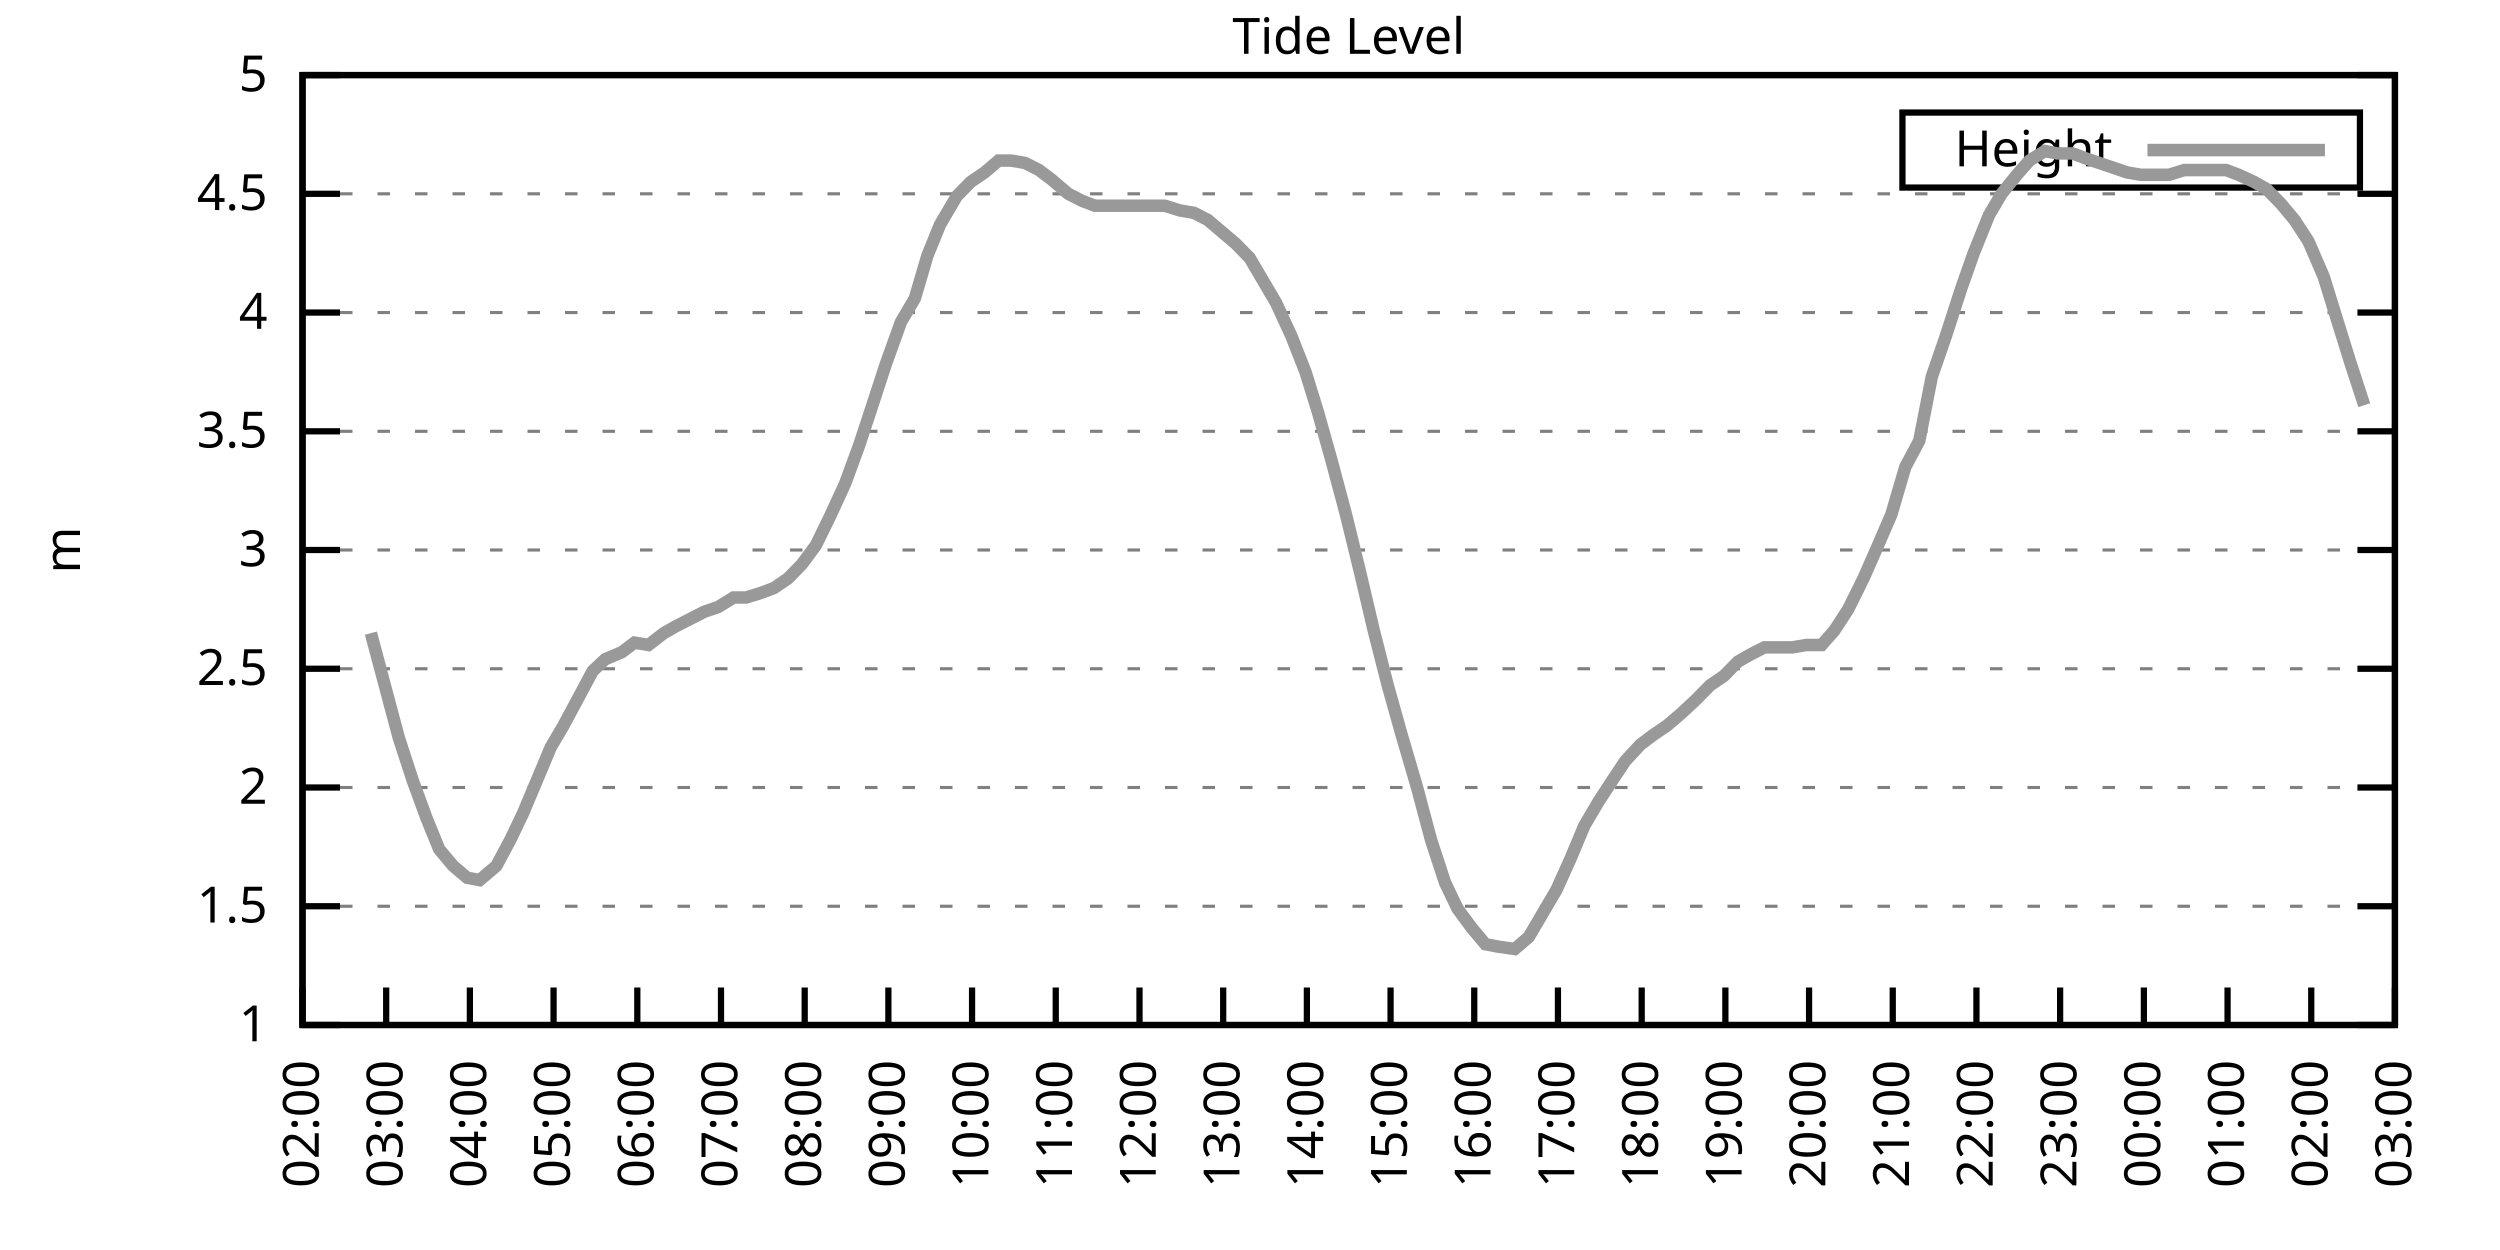
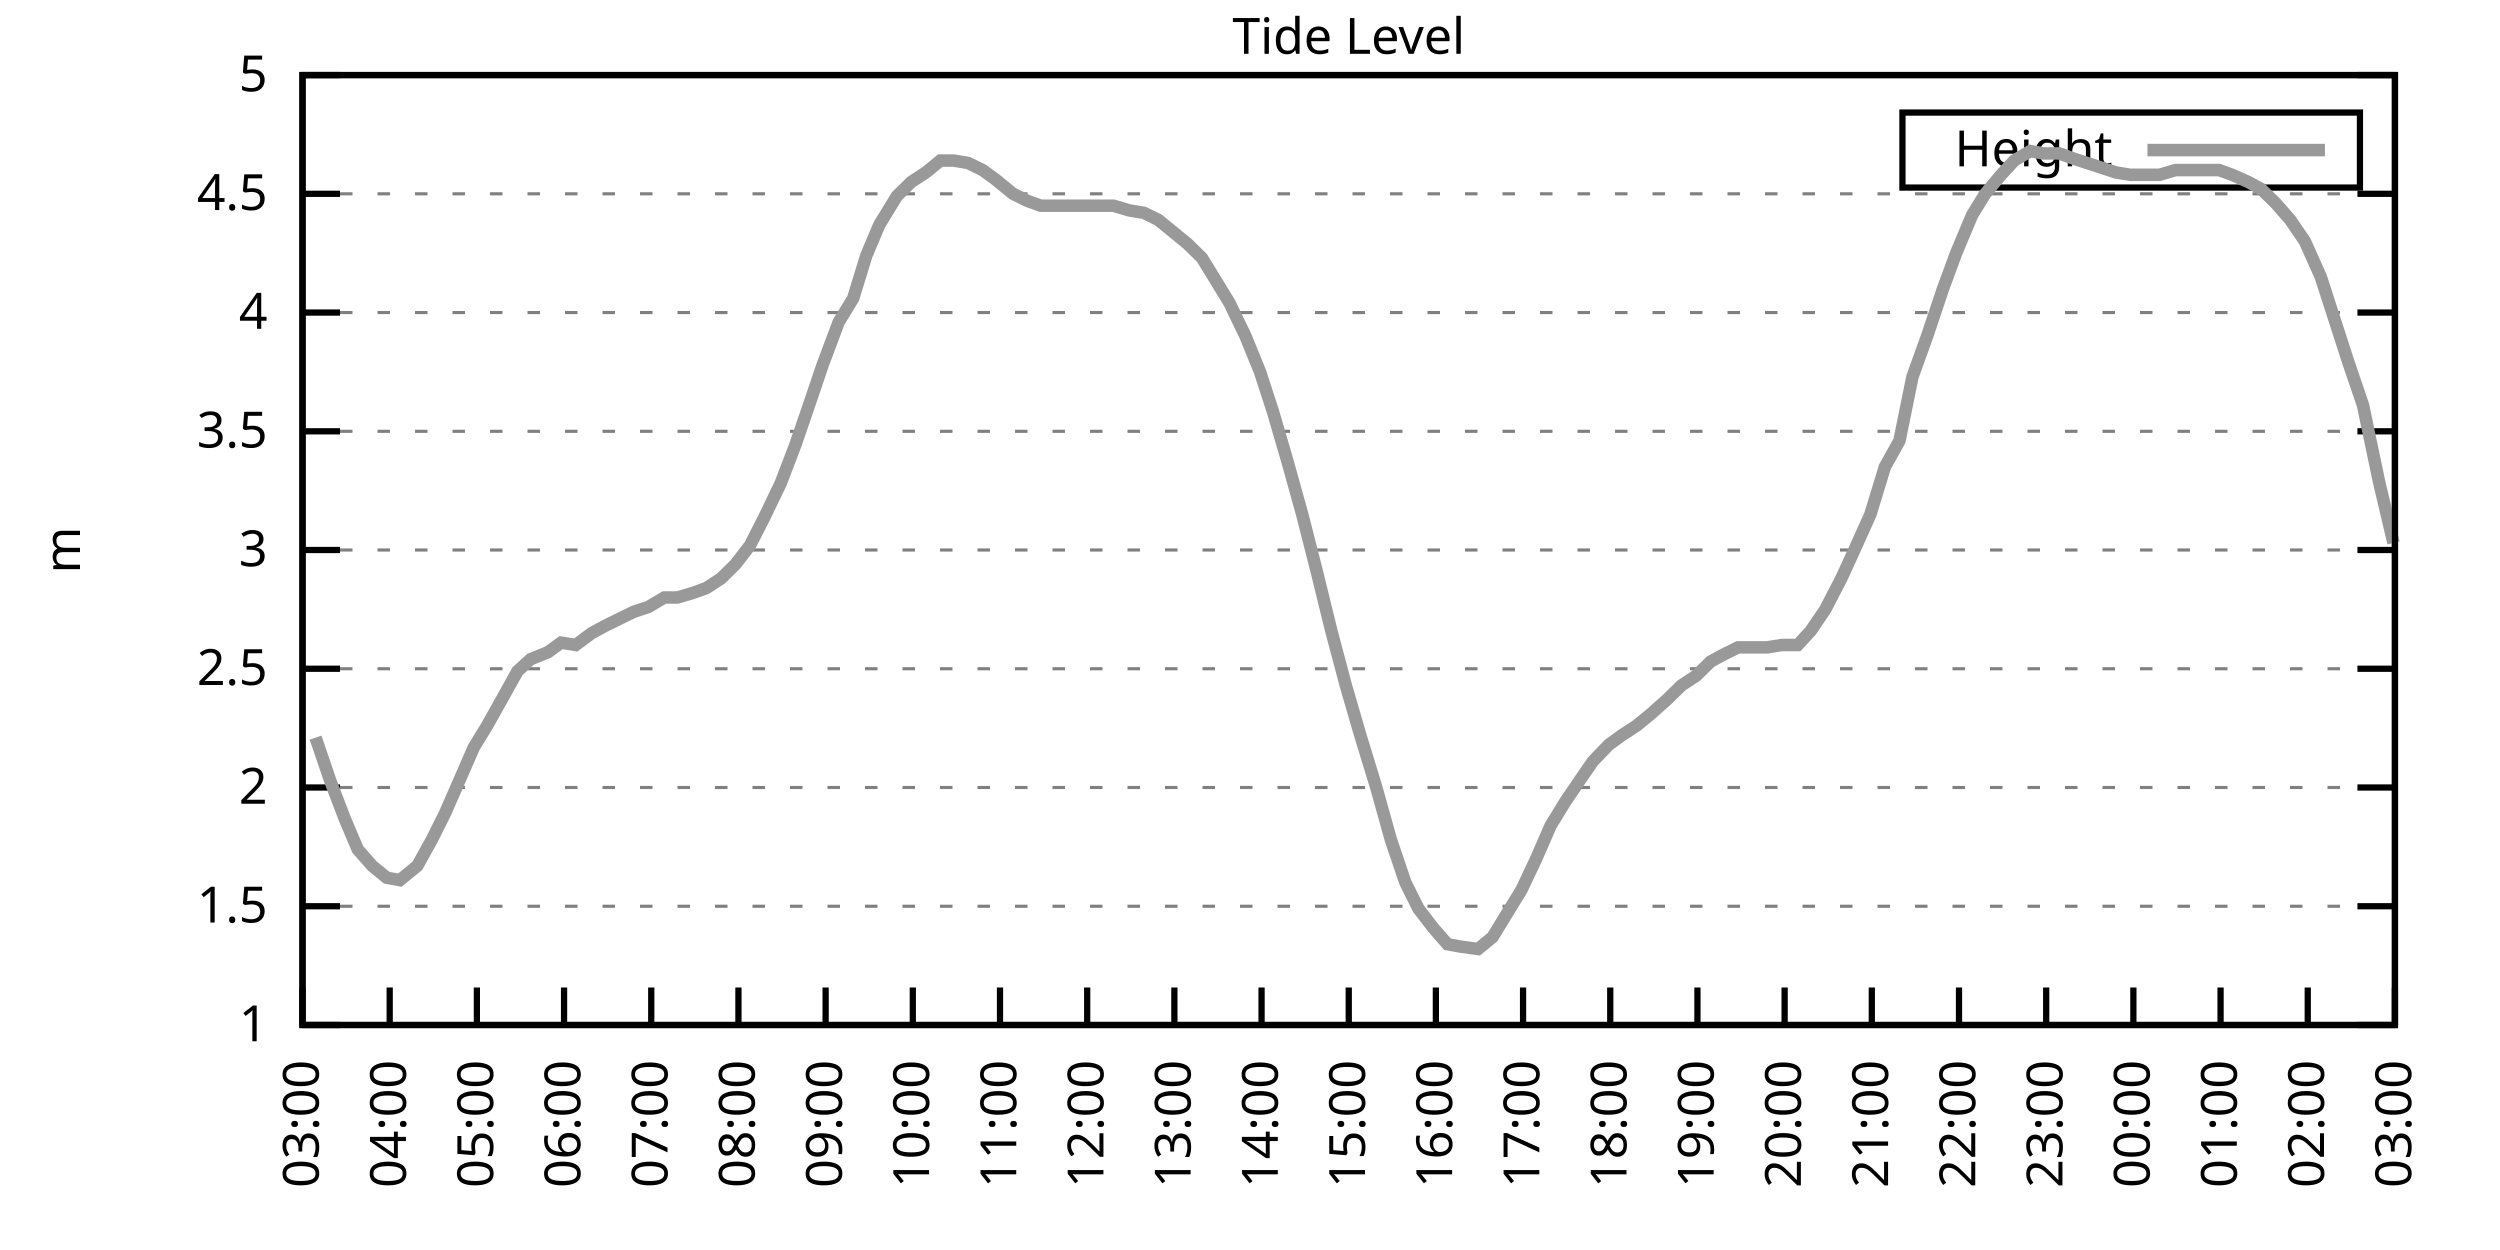
<svg xmlns="http://www.w3.org/2000/svg" xmlns:xlink="http://www.w3.org/1999/xlink" width="400" height="200" viewBox="0 0 400 200">
  <g id="gnuplot_canvas">
    <rect x="0" y="0" width="400" height="200" fill="none" />
    <defs>
      <circle id="gpDot" r="0.5" stroke-width="0.5" stroke="currentColor" />
      <path id="gpPt0" stroke-width="0.333" stroke="currentColor" d="M-1,0 h2 M0,-1 v2" />
      <path id="gpPt1" stroke-width="0.333" stroke="currentColor" d="M-1,-1 L1,1 M1,-1 L-1,1" />
      <path id="gpPt2" stroke-width="0.333" stroke="currentColor" d="M-1,0 L1,0 M0,-1 L0,1 M-1,-1 L1,1 M-1,1 L1,-1" />
      <rect id="gpPt3" stroke-width="0.333" stroke="currentColor" x="-1" y="-1" width="2" height="2" />
      <rect id="gpPt4" stroke-width="0.333" stroke="currentColor" fill="currentColor" x="-1" y="-1" width="2" height="2" />
      <circle id="gpPt5" stroke-width="0.333" stroke="currentColor" cx="0" cy="0" r="1" />
      <use xlink:href="#gpPt5" id="gpPt6" fill="currentColor" stroke="none" />
      <path id="gpPt7" stroke-width="0.333" stroke="currentColor" d="M0,-1.33 L-1.33,0.67 L1.33,0.67 z" />
      <use xlink:href="#gpPt7" id="gpPt8" fill="currentColor" stroke="none" />
      <use xlink:href="#gpPt7" id="gpPt9" stroke="currentColor" transform="rotate(180)" />
      <use xlink:href="#gpPt9" id="gpPt10" fill="currentColor" stroke="none" />
      <use xlink:href="#gpPt3" id="gpPt11" stroke="currentColor" transform="rotate(45)" />
      <use xlink:href="#gpPt11" id="gpPt12" fill="currentColor" stroke="none" />
      <path id="gpPt13" stroke-width="0.333" stroke="currentColor" d="M0,1.330 L1.265,0.411 L0.782,-1.067 L-0.782,-1.076 L-1.265,0.411 z" />
      <use xlink:href="#gpPt13" id="gpPt14" fill="currentColor" stroke="none" />
      <filter id="textbox" filterUnits="objectBoundingBox" x="0" y="0" height="1" width="1">
        <feFlood flood-color="white" flood-opacity="1" result="bgnd" />
        <feComposite in="SourceGraphic" in2="bgnd" operator="atop" />
      </filter>
      <filter id="greybox" filterUnits="objectBoundingBox" x="0" y="0" height="1" width="1">
        <feFlood flood-color="lightgrey" flood-opacity="1" result="grey" />
        <feComposite in="SourceGraphic" in2="grey" operator="atop" />
      </filter>
    </defs>
    <g fill="none" color="white" stroke="currentColor" stroke-width="1.00" stroke-linecap="butt" stroke-linejoin="miter">
</g>
    <g fill="none" color="black" stroke="currentColor" stroke-width="1.00" stroke-linecap="butt" stroke-linejoin="miter">
      <g stroke="none" shape-rendering="crispEdges">
        <polygon fill="rgb(255, 255, 255)" points="48.40,164.00 383.18,164.00 383.18,12.02 48.40,12.02 " />
      </g>
    </g>
    <g fill="none" color="black" stroke="currentColor" stroke-width="1.00" stroke-linecap="butt" stroke-linejoin="miter">
</g>
    <g fill="none" color="black" stroke="black" stroke-width="0.50" stroke-linecap="butt" stroke-linejoin="miter">
</g>
    <g fill="none" color="gray" stroke="currentColor" stroke-width="0.50" stroke-linecap="butt" stroke-linejoin="miter">
      <path stroke="gray" stroke-dasharray="2,4" class="gridline" d="M48.40,164.00 L383.19,164.00  " />
    </g>
    <g fill="none" color="gray" stroke="gray" stroke-width="1.00" stroke-linecap="butt" stroke-linejoin="miter">
</g>
    <g fill="none" color="black" stroke="currentColor" stroke-width="1.00" stroke-linecap="butt" stroke-linejoin="miter">
      <path stroke="black" d="M48.40,164.00 L54.40,164.00 M383.19,164.00 L377.19,164.00  " />
      <g transform="translate(42.80,166.60)" stroke="none" fill="black" font-family="Sans" font-size="8.00" text-anchor="end">
        <text>
          <tspan font-family="Sans"> 1</tspan>
        </text>
      </g>
    </g>
    <g fill="none" color="black" stroke="currentColor" stroke-width="1.00" stroke-linecap="butt" stroke-linejoin="miter">
</g>
    <g fill="none" color="black" stroke="black" stroke-width="0.50" stroke-linecap="butt" stroke-linejoin="miter">
</g>
    <g fill="none" color="gray" stroke="currentColor" stroke-width="0.50" stroke-linecap="butt" stroke-linejoin="miter">
      <path stroke="gray" stroke-dasharray="2,4" class="gridline" d="M48.40,145.00 L383.19,145.00  " />
    </g>
    <g fill="none" color="gray" stroke="gray" stroke-width="1.00" stroke-linecap="butt" stroke-linejoin="miter">
</g>
    <g fill="none" color="black" stroke="currentColor" stroke-width="1.00" stroke-linecap="butt" stroke-linejoin="miter">
      <path stroke="black" d="M48.40,145.00 L54.40,145.00 M383.19,145.00 L377.19,145.00  " />
      <g transform="translate(42.80,147.60)" stroke="none" fill="black" font-family="Sans" font-size="8.00" text-anchor="end">
        <text>
          <tspan font-family="Sans"> 1.5</tspan>
        </text>
      </g>
    </g>
    <g fill="none" color="black" stroke="currentColor" stroke-width="1.00" stroke-linecap="butt" stroke-linejoin="miter">
</g>
    <g fill="none" color="black" stroke="black" stroke-width="0.50" stroke-linecap="butt" stroke-linejoin="miter">
</g>
    <g fill="none" color="gray" stroke="currentColor" stroke-width="0.50" stroke-linecap="butt" stroke-linejoin="miter">
      <path stroke="gray" stroke-dasharray="2,4" class="gridline" d="M48.40,126.00 L383.19,126.00  " />
    </g>
    <g fill="none" color="gray" stroke="gray" stroke-width="1.00" stroke-linecap="butt" stroke-linejoin="miter">
</g>
    <g fill="none" color="black" stroke="currentColor" stroke-width="1.00" stroke-linecap="butt" stroke-linejoin="miter">
      <path stroke="black" d="M48.40,126.00 L54.40,126.00 M383.19,126.00 L377.19,126.00  " />
      <g transform="translate(42.80,128.60)" stroke="none" fill="black" font-family="Sans" font-size="8.00" text-anchor="end">
        <text>
          <tspan font-family="Sans"> 2</tspan>
        </text>
      </g>
    </g>
    <g fill="none" color="black" stroke="currentColor" stroke-width="1.00" stroke-linecap="butt" stroke-linejoin="miter">
</g>
    <g fill="none" color="black" stroke="black" stroke-width="0.50" stroke-linecap="butt" stroke-linejoin="miter">
</g>
    <g fill="none" color="gray" stroke="currentColor" stroke-width="0.50" stroke-linecap="butt" stroke-linejoin="miter">
      <path stroke="gray" stroke-dasharray="2,4" class="gridline" d="M48.40,107.00 L383.19,107.00  " />
    </g>
    <g fill="none" color="gray" stroke="gray" stroke-width="1.00" stroke-linecap="butt" stroke-linejoin="miter">
</g>
    <g fill="none" color="black" stroke="currentColor" stroke-width="1.00" stroke-linecap="butt" stroke-linejoin="miter">
      <path stroke="black" d="M48.40,107.00 L54.40,107.00 M383.19,107.00 L377.19,107.00  " />
      <g transform="translate(42.80,109.60)" stroke="none" fill="black" font-family="Sans" font-size="8.00" text-anchor="end">
        <text>
          <tspan font-family="Sans"> 2.5</tspan>
        </text>
      </g>
    </g>
    <g fill="none" color="black" stroke="currentColor" stroke-width="1.00" stroke-linecap="butt" stroke-linejoin="miter">
</g>
    <g fill="none" color="black" stroke="black" stroke-width="0.50" stroke-linecap="butt" stroke-linejoin="miter">
</g>
    <g fill="none" color="gray" stroke="currentColor" stroke-width="0.50" stroke-linecap="butt" stroke-linejoin="miter">
      <path stroke="gray" stroke-dasharray="2,4" class="gridline" d="M48.40,88.00 L383.19,88.00  " />
    </g>
    <g fill="none" color="gray" stroke="gray" stroke-width="1.00" stroke-linecap="butt" stroke-linejoin="miter">
</g>
    <g fill="none" color="black" stroke="currentColor" stroke-width="1.00" stroke-linecap="butt" stroke-linejoin="miter">
      <path stroke="black" d="M48.40,88.00 L54.40,88.00 M383.19,88.00 L377.19,88.00  " />
      <g transform="translate(42.80,90.60)" stroke="none" fill="black" font-family="Sans" font-size="8.00" text-anchor="end">
        <text>
          <tspan font-family="Sans"> 3</tspan>
        </text>
      </g>
    </g>
    <g fill="none" color="black" stroke="currentColor" stroke-width="1.00" stroke-linecap="butt" stroke-linejoin="miter">
</g>
    <g fill="none" color="black" stroke="black" stroke-width="0.50" stroke-linecap="butt" stroke-linejoin="miter">
</g>
    <g fill="none" color="gray" stroke="currentColor" stroke-width="0.50" stroke-linecap="butt" stroke-linejoin="miter">
      <path stroke="gray" stroke-dasharray="2,4" class="gridline" d="M48.40,69.01 L383.19,69.01  " />
    </g>
    <g fill="none" color="gray" stroke="gray" stroke-width="1.00" stroke-linecap="butt" stroke-linejoin="miter">
</g>
    <g fill="none" color="black" stroke="currentColor" stroke-width="1.00" stroke-linecap="butt" stroke-linejoin="miter">
      <path stroke="black" d="M48.40,69.01 L54.40,69.01 M383.19,69.01 L377.19,69.01  " />
      <g transform="translate(42.80,71.61)" stroke="none" fill="black" font-family="Sans" font-size="8.00" text-anchor="end">
        <text>
          <tspan font-family="Sans"> 3.5</tspan>
        </text>
      </g>
    </g>
    <g fill="none" color="black" stroke="currentColor" stroke-width="1.00" stroke-linecap="butt" stroke-linejoin="miter">
</g>
    <g fill="none" color="black" stroke="black" stroke-width="0.50" stroke-linecap="butt" stroke-linejoin="miter">
</g>
    <g fill="none" color="gray" stroke="currentColor" stroke-width="0.50" stroke-linecap="butt" stroke-linejoin="miter">
      <path stroke="gray" stroke-dasharray="2,4" class="gridline" d="M48.40,50.01 L383.19,50.01  " />
    </g>
    <g fill="none" color="gray" stroke="gray" stroke-width="1.00" stroke-linecap="butt" stroke-linejoin="miter">
</g>
    <g fill="none" color="black" stroke="currentColor" stroke-width="1.00" stroke-linecap="butt" stroke-linejoin="miter">
      <path stroke="black" d="M48.40,50.01 L54.40,50.01 M383.19,50.01 L377.19,50.01  " />
      <g transform="translate(42.80,52.61)" stroke="none" fill="black" font-family="Sans" font-size="8.00" text-anchor="end">
        <text>
          <tspan font-family="Sans"> 4</tspan>
        </text>
      </g>
    </g>
    <g fill="none" color="black" stroke="currentColor" stroke-width="1.00" stroke-linecap="butt" stroke-linejoin="miter">
</g>
    <g fill="none" color="black" stroke="black" stroke-width="0.50" stroke-linecap="butt" stroke-linejoin="miter">
</g>
    <g fill="none" color="gray" stroke="currentColor" stroke-width="0.50" stroke-linecap="butt" stroke-linejoin="miter">
      <path stroke="gray" stroke-dasharray="2,4" class="gridline" d="M48.40,31.01 L383.19,31.01  " />
    </g>
    <g fill="none" color="gray" stroke="gray" stroke-width="1.00" stroke-linecap="butt" stroke-linejoin="miter">
</g>
    <g fill="none" color="black" stroke="currentColor" stroke-width="1.00" stroke-linecap="butt" stroke-linejoin="miter">
      <path stroke="black" d="M48.40,31.01 L54.40,31.01 M383.19,31.01 L377.19,31.01  " />
      <g transform="translate(42.80,33.61)" stroke="none" fill="black" font-family="Sans" font-size="8.00" text-anchor="end">
        <text>
          <tspan font-family="Sans"> 4.5</tspan>
        </text>
      </g>
    </g>
    <g fill="none" color="black" stroke="currentColor" stroke-width="1.00" stroke-linecap="butt" stroke-linejoin="miter">
</g>
    <g fill="none" color="black" stroke="black" stroke-width="0.50" stroke-linecap="butt" stroke-linejoin="miter">
</g>
    <g fill="none" color="gray" stroke="currentColor" stroke-width="0.50" stroke-linecap="butt" stroke-linejoin="miter">
      <path stroke="gray" stroke-dasharray="2,4" class="gridline" d="M48.40,12.01 L383.19,12.01  " />
    </g>
    <g fill="none" color="gray" stroke="gray" stroke-width="1.00" stroke-linecap="butt" stroke-linejoin="miter">
</g>
    <g fill="none" color="black" stroke="currentColor" stroke-width="1.00" stroke-linecap="butt" stroke-linejoin="miter">
      <path stroke="black" d="M48.40,12.01 L54.40,12.01 M383.19,12.01 L377.19,12.01  " />
      <g transform="translate(42.80,14.61)" stroke="none" fill="black" font-family="Sans" font-size="8.00" text-anchor="end">
        <text>
          <tspan font-family="Sans"> 5</tspan>
        </text>
      </g>
    </g>
    <g fill="none" color="black" stroke="currentColor" stroke-width="1.00" stroke-linecap="butt" stroke-linejoin="miter">
      <path stroke="black" d="M48.40,164.00 L48.40,158.00  " />
      <g transform="translate(51.00,169.60) rotate(270.00)" stroke="none" fill="black" font-family="Sans" font-size="8.00" text-anchor="end">
        <text>
-           <tspan font-family="Sans">02:00</tspan>
-         </text>
-       </g>
-     </g>
-     <g fill="none" color="black" stroke="currentColor" stroke-width="1.00" stroke-linecap="butt" stroke-linejoin="miter">
-       <path stroke="black" d="M61.79,164.00 L61.79,158.00  " />
-       <g transform="translate(64.39,169.60) rotate(270.00)" stroke="none" fill="black" font-family="Sans" font-size="8.00" text-anchor="end">
-         <text>
          <tspan font-family="Sans">03:00</tspan>
        </text>
      </g>
    </g>
    <g fill="none" color="black" stroke="currentColor" stroke-width="1.00" stroke-linecap="butt" stroke-linejoin="miter">
-       <path stroke="black" d="M75.18,164.00 L75.18,158.00  " />
-       <g transform="translate(77.78,169.60) rotate(270.00)" stroke="none" fill="black" font-family="Sans" font-size="8.00" text-anchor="end">
+       <path stroke="black" d="M62.35,164.00 L62.35,158.00  " />
+       <g transform="translate(64.95,169.60) rotate(270.00)" stroke="none" fill="black" font-family="Sans" font-size="8.00" text-anchor="end">
        <text>
          <tspan font-family="Sans">04:00</tspan>
        </text>
      </g>
    </g>
    <g fill="none" color="black" stroke="currentColor" stroke-width="1.00" stroke-linecap="butt" stroke-linejoin="miter">
-       <path stroke="black" d="M88.57,164.00 L88.57,158.00  " />
-       <g transform="translate(91.17,169.60) rotate(270.00)" stroke="none" fill="black" font-family="Sans" font-size="8.00" text-anchor="end">
+       <path stroke="black" d="M76.30,164.00 L76.30,158.00  " />
+       <g transform="translate(78.90,169.60) rotate(270.00)" stroke="none" fill="black" font-family="Sans" font-size="8.00" text-anchor="end">
        <text>
          <tspan font-family="Sans">05:00</tspan>
        </text>
      </g>
    </g>
    <g fill="none" color="black" stroke="currentColor" stroke-width="1.00" stroke-linecap="butt" stroke-linejoin="miter">
-       <path stroke="black" d="M101.97,164.00 L101.97,158.00  " />
-       <g transform="translate(104.57,169.60) rotate(270.00)" stroke="none" fill="black" font-family="Sans" font-size="8.00" text-anchor="end">
+       <path stroke="black" d="M90.25,164.00 L90.25,158.00  " />
+       <g transform="translate(92.85,169.60) rotate(270.00)" stroke="none" fill="black" font-family="Sans" font-size="8.00" text-anchor="end">
        <text>
          <tspan font-family="Sans">06:00</tspan>
        </text>
      </g>
    </g>
    <g fill="none" color="black" stroke="currentColor" stroke-width="1.00" stroke-linecap="butt" stroke-linejoin="miter">
-       <path stroke="black" d="M115.36,164.00 L115.36,158.00  " />
-       <g transform="translate(117.96,169.60) rotate(270.00)" stroke="none" fill="black" font-family="Sans" font-size="8.00" text-anchor="end">
+       <path stroke="black" d="M104.20,164.00 L104.20,158.00  " />
+       <g transform="translate(106.80,169.60) rotate(270.00)" stroke="none" fill="black" font-family="Sans" font-size="8.00" text-anchor="end">
        <text>
          <tspan font-family="Sans">07:00</tspan>
        </text>
      </g>
    </g>
    <g fill="none" color="black" stroke="currentColor" stroke-width="1.00" stroke-linecap="butt" stroke-linejoin="miter">
-       <path stroke="black" d="M128.75,164.00 L128.75,158.00  " />
-       <g transform="translate(131.35,169.60) rotate(270.00)" stroke="none" fill="black" font-family="Sans" font-size="8.00" text-anchor="end">
+       <path stroke="black" d="M118.15,164.00 L118.15,158.00  " />
+       <g transform="translate(120.75,169.60) rotate(270.00)" stroke="none" fill="black" font-family="Sans" font-size="8.00" text-anchor="end">
        <text>
          <tspan font-family="Sans">08:00</tspan>
        </text>
      </g>
    </g>
    <g fill="none" color="black" stroke="currentColor" stroke-width="1.00" stroke-linecap="butt" stroke-linejoin="miter">
-       <path stroke="black" d="M142.14,164.00 L142.14,158.00  " />
-       <g transform="translate(144.74,169.60) rotate(270.00)" stroke="none" fill="black" font-family="Sans" font-size="8.00" text-anchor="end">
+       <path stroke="black" d="M132.10,164.00 L132.10,158.00  " />
+       <g transform="translate(134.70,169.60) rotate(270.00)" stroke="none" fill="black" font-family="Sans" font-size="8.00" text-anchor="end">
        <text>
          <tspan font-family="Sans">09:00</tspan>
        </text>
      </g>
    </g>
    <g fill="none" color="black" stroke="currentColor" stroke-width="1.00" stroke-linecap="butt" stroke-linejoin="miter">
-       <path stroke="black" d="M155.53,164.00 L155.53,158.00  " />
-       <g transform="translate(158.13,169.60) rotate(270.00)" stroke="none" fill="black" font-family="Sans" font-size="8.00" text-anchor="end">
+       <path stroke="black" d="M146.05,164.00 L146.05,158.00  " />
+       <g transform="translate(148.65,169.60) rotate(270.00)" stroke="none" fill="black" font-family="Sans" font-size="8.00" text-anchor="end">
        <text>
          <tspan font-family="Sans">10:00</tspan>
        </text>
      </g>
    </g>
    <g fill="none" color="black" stroke="currentColor" stroke-width="1.00" stroke-linecap="butt" stroke-linejoin="miter">
-       <path stroke="black" d="M168.92,164.00 L168.92,158.00  " />
-       <g transform="translate(171.52,169.60) rotate(270.00)" stroke="none" fill="black" font-family="Sans" font-size="8.00" text-anchor="end">
+       <path stroke="black" d="M160.00,164.00 L160.00,158.00  " />
+       <g transform="translate(162.60,169.60) rotate(270.00)" stroke="none" fill="black" font-family="Sans" font-size="8.00" text-anchor="end">
        <text>
          <tspan font-family="Sans">11:00</tspan>
        </text>
      </g>
    </g>
    <g fill="none" color="black" stroke="currentColor" stroke-width="1.00" stroke-linecap="butt" stroke-linejoin="miter">
-       <path stroke="black" d="M182.32,164.00 L182.32,158.00  " />
-       <g transform="translate(184.92,169.60) rotate(270.00)" stroke="none" fill="black" font-family="Sans" font-size="8.00" text-anchor="end">
+       <path stroke="black" d="M173.95,164.00 L173.95,158.00  " />
+       <g transform="translate(176.55,169.60) rotate(270.00)" stroke="none" fill="black" font-family="Sans" font-size="8.00" text-anchor="end">
        <text>
          <tspan font-family="Sans">12:00</tspan>
        </text>
      </g>
    </g>
    <g fill="none" color="black" stroke="currentColor" stroke-width="1.00" stroke-linecap="butt" stroke-linejoin="miter">
-       <path stroke="black" d="M195.71,164.00 L195.71,158.00  " />
-       <g transform="translate(198.31,169.60) rotate(270.00)" stroke="none" fill="black" font-family="Sans" font-size="8.00" text-anchor="end">
+       <path stroke="black" d="M187.90,164.00 L187.90,158.00  " />
+       <g transform="translate(190.50,169.60) rotate(270.00)" stroke="none" fill="black" font-family="Sans" font-size="8.00" text-anchor="end">
        <text>
          <tspan font-family="Sans">13:00</tspan>
        </text>
      </g>
    </g>
    <g fill="none" color="black" stroke="currentColor" stroke-width="1.00" stroke-linecap="butt" stroke-linejoin="miter">
-       <path stroke="black" d="M209.10,164.00 L209.10,158.00  " />
-       <g transform="translate(211.70,169.60) rotate(270.00)" stroke="none" fill="black" font-family="Sans" font-size="8.00" text-anchor="end">
+       <path stroke="black" d="M201.85,164.00 L201.85,158.00  " />
+       <g transform="translate(204.45,169.60) rotate(270.00)" stroke="none" fill="black" font-family="Sans" font-size="8.00" text-anchor="end">
        <text>
          <tspan font-family="Sans">14:00</tspan>
        </text>
      </g>
    </g>
    <g fill="none" color="black" stroke="currentColor" stroke-width="1.00" stroke-linecap="butt" stroke-linejoin="miter">
-       <path stroke="black" d="M222.49,164.00 L222.49,158.00  " />
-       <g transform="translate(225.09,169.60) rotate(270.00)" stroke="none" fill="black" font-family="Sans" font-size="8.00" text-anchor="end">
+       <path stroke="black" d="M215.80,164.00 L215.80,158.00  " />
+       <g transform="translate(218.40,169.60) rotate(270.00)" stroke="none" fill="black" font-family="Sans" font-size="8.00" text-anchor="end">
        <text>
          <tspan font-family="Sans">15:00</tspan>
        </text>
      </g>
    </g>
    <g fill="none" color="black" stroke="currentColor" stroke-width="1.00" stroke-linecap="butt" stroke-linejoin="miter">
-       <path stroke="black" d="M235.88,164.00 L235.88,158.00  " />
-       <g transform="translate(238.48,169.60) rotate(270.00)" stroke="none" fill="black" font-family="Sans" font-size="8.00" text-anchor="end">
+       <path stroke="black" d="M229.74,164.00 L229.74,158.00  " />
+       <g transform="translate(232.34,169.60) rotate(270.00)" stroke="none" fill="black" font-family="Sans" font-size="8.00" text-anchor="end">
        <text>
          <tspan font-family="Sans">16:00</tspan>
        </text>
      </g>
    </g>
    <g fill="none" color="black" stroke="currentColor" stroke-width="1.00" stroke-linecap="butt" stroke-linejoin="miter">
-       <path stroke="black" d="M249.27,164.00 L249.27,158.00  " />
-       <g transform="translate(251.87,169.60) rotate(270.00)" stroke="none" fill="black" font-family="Sans" font-size="8.00" text-anchor="end">
+       <path stroke="black" d="M243.69,164.00 L243.69,158.00  " />
+       <g transform="translate(246.29,169.60) rotate(270.00)" stroke="none" fill="black" font-family="Sans" font-size="8.00" text-anchor="end">
        <text>
          <tspan font-family="Sans">17:00</tspan>
        </text>
      </g>
    </g>
    <g fill="none" color="black" stroke="currentColor" stroke-width="1.00" stroke-linecap="butt" stroke-linejoin="miter">
-       <path stroke="black" d="M262.67,164.00 L262.67,158.00  " />
-       <g transform="translate(265.27,169.60) rotate(270.00)" stroke="none" fill="black" font-family="Sans" font-size="8.00" text-anchor="end">
+       <path stroke="black" d="M257.64,164.00 L257.64,158.00  " />
+       <g transform="translate(260.24,169.60) rotate(270.00)" stroke="none" fill="black" font-family="Sans" font-size="8.00" text-anchor="end">
        <text>
          <tspan font-family="Sans">18:00</tspan>
        </text>
      </g>
    </g>
    <g fill="none" color="black" stroke="currentColor" stroke-width="1.00" stroke-linecap="butt" stroke-linejoin="miter">
-       <path stroke="black" d="M276.06,164.00 L276.06,158.00  " />
-       <g transform="translate(278.66,169.60) rotate(270.00)" stroke="none" fill="black" font-family="Sans" font-size="8.00" text-anchor="end">
+       <path stroke="black" d="M271.59,164.00 L271.59,158.00  " />
+       <g transform="translate(274.19,169.60) rotate(270.00)" stroke="none" fill="black" font-family="Sans" font-size="8.00" text-anchor="end">
        <text>
          <tspan font-family="Sans">19:00</tspan>
        </text>
      </g>
    </g>
    <g fill="none" color="black" stroke="currentColor" stroke-width="1.00" stroke-linecap="butt" stroke-linejoin="miter">
-       <path stroke="black" d="M289.45,164.00 L289.45,158.00  " />
-       <g transform="translate(292.05,169.60) rotate(270.00)" stroke="none" fill="black" font-family="Sans" font-size="8.00" text-anchor="end">
+       <path stroke="black" d="M285.54,164.00 L285.54,158.00  " />
+       <g transform="translate(288.14,169.60) rotate(270.00)" stroke="none" fill="black" font-family="Sans" font-size="8.00" text-anchor="end">
        <text>
          <tspan font-family="Sans">20:00</tspan>
        </text>
      </g>
    </g>
    <g fill="none" color="black" stroke="currentColor" stroke-width="1.00" stroke-linecap="butt" stroke-linejoin="miter">
-       <path stroke="black" d="M302.84,164.00 L302.84,158.00  " />
-       <g transform="translate(305.44,169.60) rotate(270.00)" stroke="none" fill="black" font-family="Sans" font-size="8.00" text-anchor="end">
+       <path stroke="black" d="M299.49,164.00 L299.49,158.00  " />
+       <g transform="translate(302.09,169.60) rotate(270.00)" stroke="none" fill="black" font-family="Sans" font-size="8.00" text-anchor="end">
        <text>
          <tspan font-family="Sans">21:00</tspan>
        </text>
      </g>
    </g>
    <g fill="none" color="black" stroke="currentColor" stroke-width="1.00" stroke-linecap="butt" stroke-linejoin="miter">
-       <path stroke="black" d="M316.23,164.00 L316.23,158.00  " />
-       <g transform="translate(318.83,169.60) rotate(270.00)" stroke="none" fill="black" font-family="Sans" font-size="8.00" text-anchor="end">
+       <path stroke="black" d="M313.44,164.00 L313.44,158.00  " />
+       <g transform="translate(316.04,169.60) rotate(270.00)" stroke="none" fill="black" font-family="Sans" font-size="8.00" text-anchor="end">
        <text>
          <tspan font-family="Sans">22:00</tspan>
        </text>
      </g>
    </g>
    <g fill="none" color="black" stroke="currentColor" stroke-width="1.00" stroke-linecap="butt" stroke-linejoin="miter">
-       <path stroke="black" d="M329.62,164.00 L329.62,158.00  " />
-       <g transform="translate(332.22,169.60) rotate(270.00)" stroke="none" fill="black" font-family="Sans" font-size="8.00" text-anchor="end">
+       <path stroke="black" d="M327.39,164.00 L327.39,158.00  " />
+       <g transform="translate(329.99,169.60) rotate(270.00)" stroke="none" fill="black" font-family="Sans" font-size="8.00" text-anchor="end">
        <text>
          <tspan font-family="Sans">23:00</tspan>
        </text>
      </g>
    </g>
    <g fill="none" color="black" stroke="currentColor" stroke-width="1.00" stroke-linecap="butt" stroke-linejoin="miter">
-       <path stroke="black" d="M343.02,164.00 L343.02,158.00  " />
-       <g transform="translate(345.62,169.60) rotate(270.00)" stroke="none" fill="black" font-family="Sans" font-size="8.00" text-anchor="end">
+       <path stroke="black" d="M341.34,164.00 L341.34,158.00  " />
+       <g transform="translate(343.94,169.60) rotate(270.00)" stroke="none" fill="black" font-family="Sans" font-size="8.00" text-anchor="end">
        <text>
          <tspan font-family="Sans">00:00</tspan>
        </text>
      </g>
    </g>
    <g fill="none" color="black" stroke="currentColor" stroke-width="1.00" stroke-linecap="butt" stroke-linejoin="miter">
-       <path stroke="black" d="M356.41,164.00 L356.41,158.00  " />
-       <g transform="translate(359.01,169.60) rotate(270.00)" stroke="none" fill="black" font-family="Sans" font-size="8.00" text-anchor="end">
+       <path stroke="black" d="M355.29,164.00 L355.29,158.00  " />
+       <g transform="translate(357.89,169.60) rotate(270.00)" stroke="none" fill="black" font-family="Sans" font-size="8.00" text-anchor="end">
        <text>
          <tspan font-family="Sans">01:00</tspan>
        </text>
      </g>
    </g>
    <g fill="none" color="black" stroke="currentColor" stroke-width="1.00" stroke-linecap="butt" stroke-linejoin="miter">
-       <path stroke="black" d="M369.80,164.00 L369.80,158.00  " />
-       <g transform="translate(372.40,169.60) rotate(270.00)" stroke="none" fill="black" font-family="Sans" font-size="8.00" text-anchor="end">
+       <path stroke="black" d="M369.24,164.00 L369.24,158.00  " />
+       <g transform="translate(371.84,169.60) rotate(270.00)" stroke="none" fill="black" font-family="Sans" font-size="8.00" text-anchor="end">
        <text>
          <tspan font-family="Sans">02:00</tspan>
        </text>
      </g>
    </g>
    <g fill="none" color="black" stroke="currentColor" stroke-width="1.00" stroke-linecap="butt" stroke-linejoin="miter">
      <path stroke="black" d="M383.19,164.00 L383.19,158.00  " />
      <g transform="translate(385.79,169.60) rotate(270.00)" stroke="none" fill="black" font-family="Sans" font-size="8.00" text-anchor="end">
        <text>
          <tspan font-family="Sans">03:00</tspan>
        </text>
      </g>
    </g>
    <g fill="none" color="black" stroke="currentColor" stroke-width="1.00" stroke-linecap="butt" stroke-linejoin="miter">
</g>
    <g fill="none" color="black" stroke="currentColor" stroke-width="1.00" stroke-linecap="butt" stroke-linejoin="miter">
      <path stroke="black" d="M48.40,12.01 L48.40,164.00 L383.19,164.00 L383.19,12.01 L48.40,12.01 Z  " />
    </g>
    <g fill="none" color="black" stroke="currentColor" stroke-width="1.00" stroke-linecap="butt" stroke-linejoin="miter">
</g>
    <g fill="none" color="black" stroke="currentColor" stroke-width="1.00" stroke-linecap="butt" stroke-linejoin="miter">
      <path stroke="black" d="M304.39,30.01 L304.39,18.01 L377.59,18.01 L377.59,30.01 L304.39,30.01 Z  " />
    </g>
    <g id="Tide_level_plot_1">
      <g fill="none" color="white" stroke="black" stroke-width="2.00" stroke-linecap="butt" stroke-linejoin="miter">
</g>
      <g fill="none" color="black" stroke="currentColor" stroke-width="2.00" stroke-linecap="butt" stroke-linejoin="miter">
        <g transform="translate(337.99,26.61)" stroke="none" fill="black" font-family="Sans" font-size="8.00" text-anchor="end">
          <text>
            <tspan font-family="Sans">Height</tspan>
          </text>
        </g>
      </g>
      <g fill="none" color="black" stroke="currentColor" stroke-width="2.00" stroke-linecap="butt" stroke-linejoin="miter">
-         <path stroke="rgb(153, 153, 153)" d="M343.59,24.01 L371.99,24.01 M59.34,101.30 L61.57,109.66 L63.80,118.02 L66.03,124.86 L68.26,130.94 L70.27,135.88   L72.50,138.54 L74.74,140.44 L76.75,140.82 L79.42,138.54 L81.66,134.36 L83.66,130.18 L85.90,124.86 L88.13,119.54   L90.14,116.12 L92.59,111.56 L94.82,107.38 L96.83,105.48 L99.51,104.34 L101.52,102.82 L103.75,103.20 L106.21,101.30   L108.22,100.16 L110.45,99.02 L112.68,97.88 L114.91,97.12 L117.37,95.60 L119.38,95.60 L121.83,94.84 L123.84,94.08   L126.07,92.56 L128.30,90.28 L130.54,87.25 L132.77,82.69 L135.22,77.37 L137.45,71.29 L139.46,65.21 L141.69,58.37   L144.15,51.53 L146.38,47.73 L148.39,40.89 L150.40,35.95 L153.08,31.39 L155.31,29.11 L157.54,27.59 L159.77,25.69   L161.78,25.69 L164.01,26.07 L166.25,27.21 L168.25,28.73 L170.93,31.01 L173.17,32.15 L175.17,32.91 L177.41,32.91   L179.64,32.91 L181.65,32.91 L184.32,32.91 L186.33,32.91 L188.79,33.67 L191.02,34.05 L193.25,35.19 L195.48,37.09   L197.72,38.99 L199.95,41.27 L201.96,44.69 L204.19,48.49 L206.64,53.81 L208.88,59.51 L210.88,65.97 L213.12,73.95   L215.35,82.31 L217.58,91.42 L219.81,100.92 L222.04,109.66 L224.28,117.64 L226.73,126.00 L228.96,134.36 L231.20,141.20   L233.20,145.38 L235.44,148.42 L237.67,151.08 L239.68,151.46 L242.36,151.84 L244.59,149.94 L246.60,146.52 L249.05,142.34   L251.28,137.40 L253.51,132.08 L255.75,128.28 L257.98,124.86 L259.99,121.82 L262.44,119.16 L264.45,117.64 L266.68,116.12   L268.92,114.22 L271.37,111.94 L273.60,109.66 L275.83,108.14 L278.07,105.86 L280.07,104.72 L282.31,103.58 L284.54,103.58   L286.77,103.58 L289.00,103.20 L291.46,103.20 L293.47,100.92 L295.70,97.50 L298.15,92.56 L300.16,88.00 L302.62,82.31   L304.85,74.71 L307.08,70.53 L309.09,60.27 L311.32,53.81 L313.78,46.21 L315.79,40.51 L318.24,34.43 L320.25,31.01   L322.70,27.97 L324.71,25.69 L327.17,24.17 L329.18,24.55 L331.63,24.55 L333.64,25.31 L335.87,26.07 L338.10,26.83   L340.34,27.59 L342.57,27.97 L344.80,27.97 L347.03,27.97 L349.49,27.21 L351.50,27.21 L353.95,27.21 L356.18,27.21   L358.19,27.97 L360.65,29.11 L362.66,30.25 L364.89,32.53 L367.12,35.19 L369.35,38.61 L371.81,44.31 L374.04,51.53   L376.05,57.99 L378.28,64.83  " />
+         <path stroke="rgb(153, 153, 153)" d="M343.59,24.01 L371.99,24.01 M50.49,118.02 L52.82,124.86 L55.14,130.94 L57.23,135.88 L59.56,138.54 L61.88,140.44   L63.98,140.82 L66.77,138.54 L69.09,134.36 L71.18,130.18 L73.51,124.86 L75.83,119.54 L77.93,116.12 L80.48,111.56   L82.81,107.38 L84.90,105.48 L87.69,104.34 L89.78,102.82 L92.11,103.20 L94.67,101.30 L96.76,100.16 L99.08,99.02   L101.41,97.88 L103.73,97.12 L106.29,95.60 L108.38,95.60 L110.94,94.84 L113.03,94.08 L115.36,92.56 L117.68,90.28   L120.01,87.25 L122.33,82.69 L124.89,77.37 L127.22,71.29 L129.31,65.21 L131.63,58.37 L134.19,51.53 L136.51,47.73   L138.61,40.89 L140.70,35.95 L143.49,31.39 L145.81,29.11 L148.14,27.59 L150.46,25.69 L152.56,25.69 L154.88,26.07   L157.21,27.21 L159.30,28.73 L162.09,31.01 L164.41,32.15 L166.51,32.91 L168.83,32.91 L171.16,32.91 L173.25,32.91   L176.04,32.91 L178.13,32.91 L180.69,33.67 L183.01,34.05 L185.34,35.19 L187.66,37.09 L189.99,38.99 L192.31,41.27   L194.41,44.69 L196.73,48.49 L199.29,53.81 L201.61,59.51 L203.71,65.97 L206.03,73.95 L208.36,82.31 L210.68,91.42   L213.01,100.92 L215.33,109.66 L217.65,117.64 L220.21,126.00 L222.54,134.36 L224.86,141.20 L226.95,145.38 L229.28,148.42   L231.60,151.08 L233.70,151.46 L236.49,151.84 L238.81,149.94 L240.90,146.52 L243.46,142.34 L245.79,137.40 L248.11,132.08   L250.44,128.28 L252.76,124.86 L254.85,121.82 L257.41,119.16 L259.50,117.64 L261.83,116.12 L264.15,114.22 L266.71,111.94   L269.04,109.66 L271.36,108.14 L273.69,105.86 L275.78,104.72 L278.10,103.58 L280.43,103.58 L282.75,103.58 L285.08,103.20   L287.64,103.20 L289.73,100.92 L292.05,97.50 L294.61,92.56 L296.70,88.00 L299.26,82.31 L301.58,74.71 L303.91,70.53   L306.00,60.27 L308.33,53.81 L310.88,46.21 L312.98,40.51 L315.53,34.43 L317.63,31.01 L320.18,27.97 L322.28,25.69   L324.83,24.17 L326.93,24.55 L329.48,24.55 L331.58,25.31 L333.90,26.07 L336.23,26.83 L338.55,27.59 L340.88,27.97   L343.20,27.97 L345.53,27.97 L348.08,27.21 L350.18,27.21 L352.73,27.21 L355.06,27.21 L357.15,27.97 L359.71,29.11   L361.80,30.25 L364.13,32.53 L366.45,35.19 L368.78,38.61 L371.33,44.31 L373.66,51.53 L375.75,57.99 L378.08,64.83   L380.63,76.99 L382.96,86.87  " />
      </g>
    </g>
    <g fill="none" color="black" stroke="currentColor" stroke-width="2.00" stroke-linecap="butt" stroke-linejoin="miter">
</g>
    <g fill="none" color="black" stroke="black" stroke-width="1.00" stroke-linecap="butt" stroke-linejoin="miter">
</g>
    <g fill="none" color="black" stroke="currentColor" stroke-width="1.00" stroke-linecap="butt" stroke-linejoin="miter">
      <path stroke="black" d="M48.40,12.01 L48.40,164.00 L383.19,164.00 L383.19,12.01 L48.40,12.01 Z  " />
      <g transform="translate(12.80,88.01) rotate(270.00)" stroke="none" fill="black" font-family="Sans" font-size="8.00" text-anchor="middle">
        <text>
          <tspan font-family="Sans">m</tspan>
        </text>
      </g>
    </g>
    <g fill="none" color="black" stroke="currentColor" stroke-width="1.00" stroke-linecap="butt" stroke-linejoin="miter">
</g>
    <g fill="none" color="black" stroke="currentColor" stroke-width="1.00" stroke-linecap="butt" stroke-linejoin="miter">
      <g transform="translate(215.79,8.61)" stroke="none" fill="black" font-family="Sans" font-size="8.00" text-anchor="middle">
        <text>
          <tspan font-family="Sans">Tide Level</tspan>
        </text>
      </g>
    </g>
    <g fill="none" color="black" stroke="currentColor" stroke-width="1.00" stroke-linecap="butt" stroke-linejoin="miter">
</g>
  </g>
</svg>
